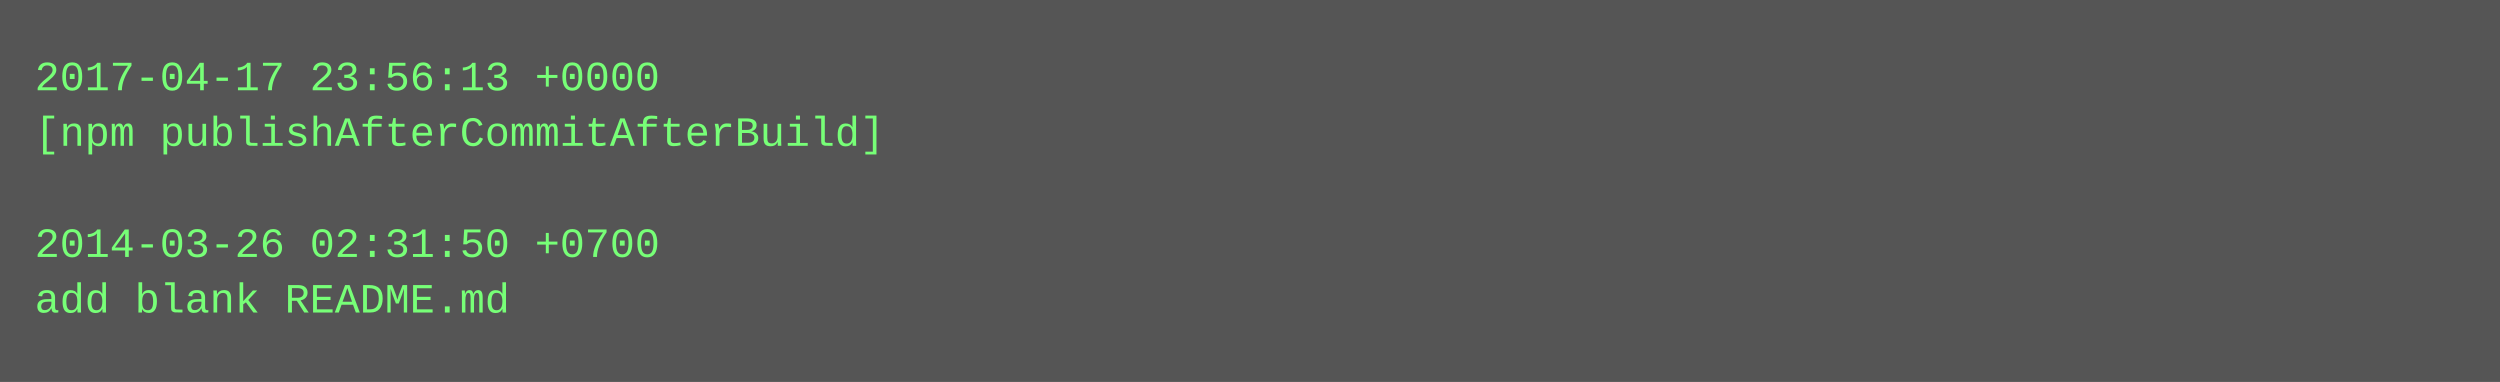
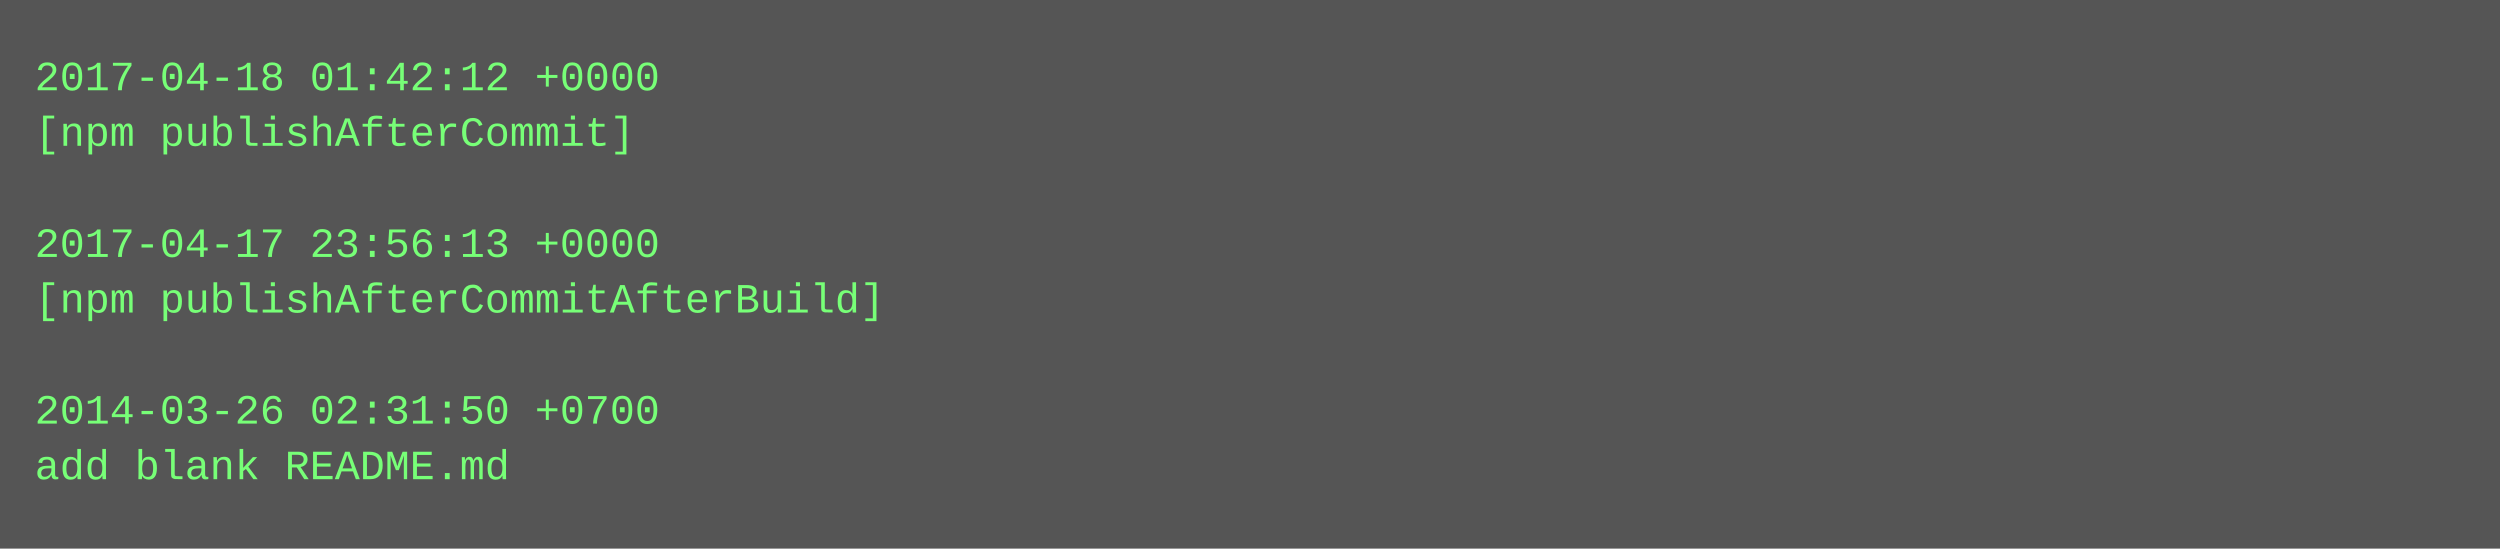
- <svg xmlns="http://www.w3.org/2000/svg" height="110" width="720">
-   <rect height="110" fill="#555" width="720" />
+ <svg xmlns="http://www.w3.org/2000/svg" height="158" width="720">
+   <rect height="158" fill="#555" width="720" />
  <text fill="#7f7" font-family="Courier New" font-size="12" xml:space="preserve">
-     <tspan x="10" y="26">2017-04-17 23:56:13 +0000</tspan>
-     <tspan x="10" y="42">[npm publishAfterCommitAfterBuild]</tspan>
+     <tspan x="10" y="26">2017-04-18 01:42:12 +0000</tspan>
+     <tspan x="10" y="42">[npm publishAfterCommit]</tspan>
    <tspan x="10" y="58" />
-     <tspan x="10" y="74">2014-03-26 02:31:50 +0700</tspan>
-     <tspan x="10" y="90">add blank README.md</tspan>
+     <tspan x="10" y="74">2017-04-17 23:56:13 +0000</tspan>
+     <tspan x="10" y="90">[npm publishAfterCommitAfterBuild]</tspan>
+     <tspan x="10" y="106" />
+     <tspan x="10" y="122">2014-03-26 02:31:50 +0700</tspan>
+     <tspan x="10" y="138">add blank README.md</tspan>
  </text>
</svg>
